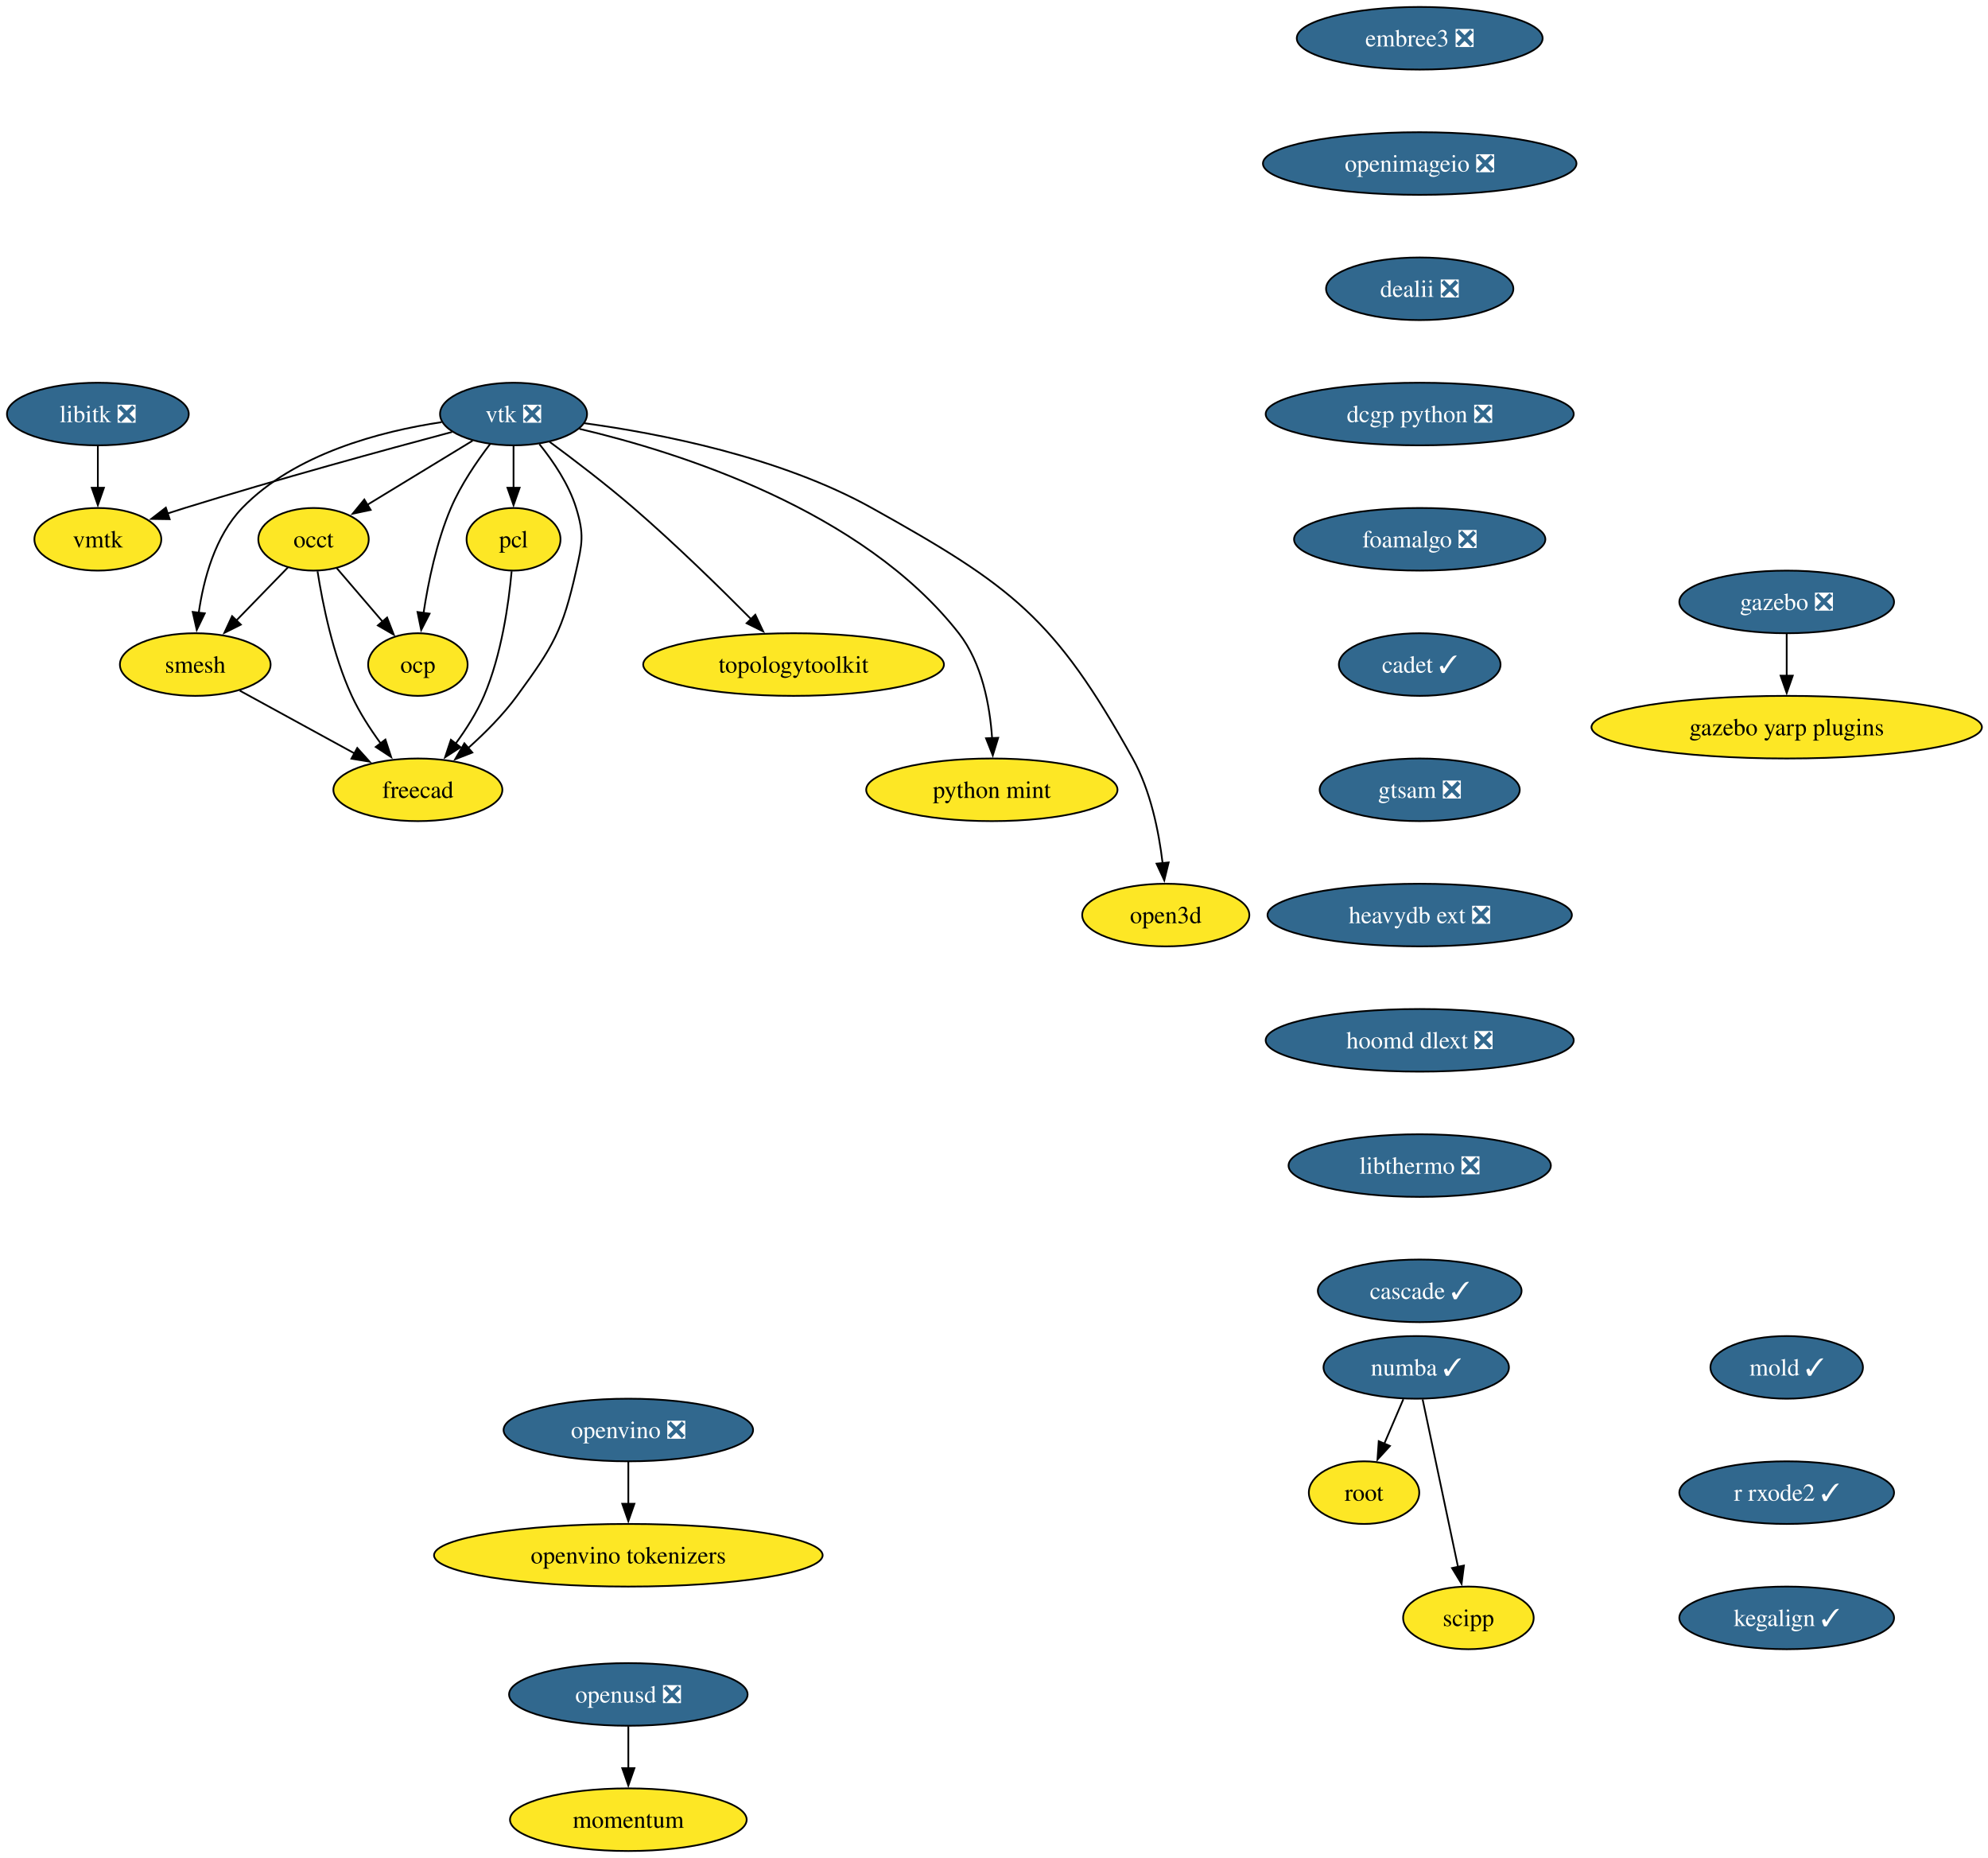
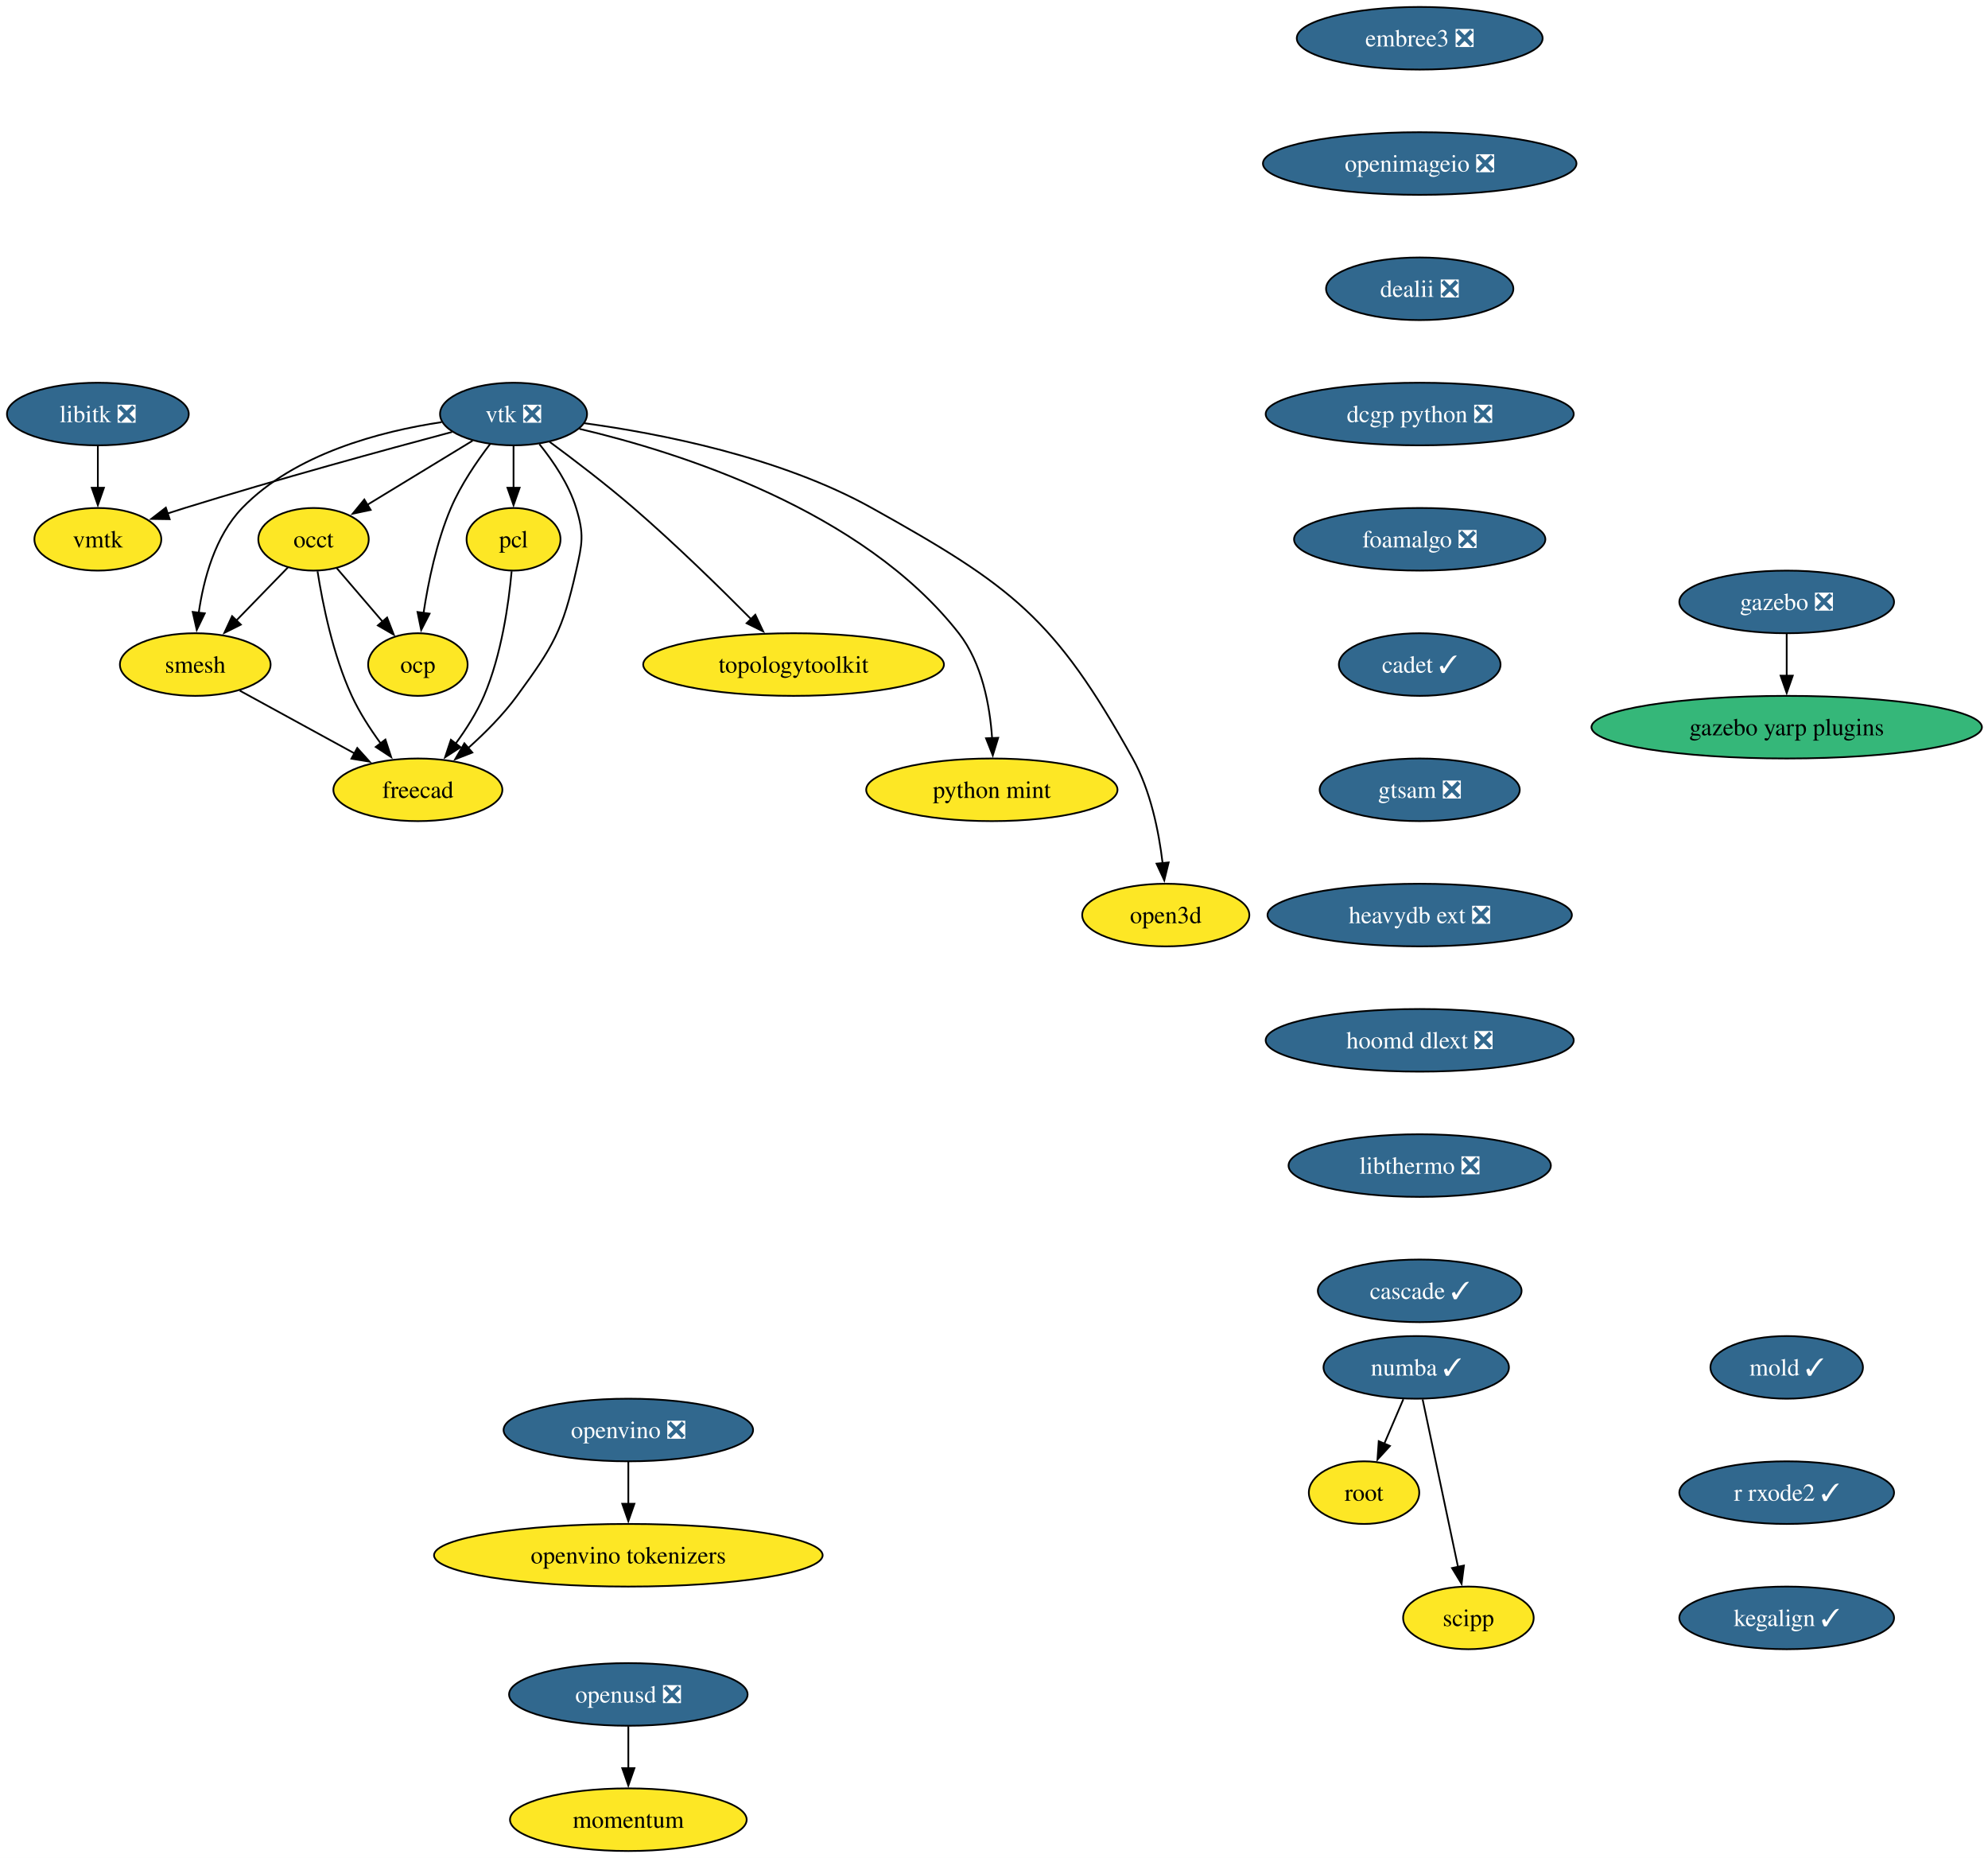
<svg xmlns="http://www.w3.org/2000/svg" xmlns:xlink="http://www.w3.org/1999/xlink" width="1143pt" height="1068pt" viewBox="0.00 0.00 1143.00 1068.00">
  <g id="graph0" class="graph" transform="scale(1 1) rotate(0) translate(4 1064)">
    <polygon fill="white" stroke="none" points="-4,4 -4,-1064 1139.5,-1064 1139.5,4 -4,4" />
    <g id="node1" class="node">
      <g id="a_node1">
        <a xlink:href="https://github.com/conda-forge/libitk-feedstock/pull/111" xlink:title="libitk ❎">
          <ellipse fill="#31688e" stroke="black" cx="52.26" cy="-826" rx="52.26" ry="18" />
          <text xml:space="preserve" text-anchor="middle" x="52.26" y="-821.33" font-family="Times,serif" font-size="14.00" fill="white">libitk ❎</text>
        </a>
      </g>
    </g>
    <g id="node2" class="node">
      <g id="a_node2">
        <a xlink:href="https://github.com/conda-forge/vmtk-feedstock" xlink:title="vmtk">
          <ellipse fill="#fde725" stroke="black" cx="52.26" cy="-754" rx="36.48" ry="18" />
          <text xml:space="preserve" text-anchor="middle" x="52.26" y="-749.33" font-family="Times,serif" font-size="14.00">vmtk</text>
        </a>
      </g>
    </g>
    <g id="edge1" class="edge">
      <path fill="none" stroke="black" d="M52.26,-807.7C52.26,-800.41 52.26,-791.73 52.26,-783.54" />
      <polygon fill="black" stroke="black" points="55.76,-783.62 52.26,-773.62 48.76,-783.62 55.76,-783.62" />
    </g>
    <g id="node3" class="node">
      <g id="a_node3">
        <a xlink:href="https://github.com/conda-forge/vtk-feedstock/pull/416" xlink:title="vtk ❎">
          <ellipse fill="#31688e" stroke="black" cx="291.26" cy="-826" rx="42.26" ry="18" />
          <text xml:space="preserve" text-anchor="middle" x="291.26" y="-821.33" font-family="Times,serif" font-size="14.00" fill="white">vtk ❎</text>
        </a>
      </g>
    </g>
    <g id="edge2" class="edge">
      <path fill="none" stroke="black" d="M255.91,-815.7C217.81,-805.54 155.48,-788.5 102.26,-772 98.99,-770.99 95.62,-769.91 92.23,-768.81" />
      <polygon fill="black" stroke="black" points="93.55,-765.56 82.96,-765.72 91.34,-772.2 93.55,-765.56" />
    </g>
    <g id="node4" class="node">
      <g id="a_node4">
        <a xlink:href="https://github.com/conda-forge/occt-feedstock" xlink:title="occt">
          <ellipse fill="#fde725" stroke="black" cx="176.26" cy="-754" rx="31.74" ry="18" />
          <text xml:space="preserve" text-anchor="middle" x="176.26" y="-749.33" font-family="Times,serif" font-size="14.00">occt</text>
        </a>
      </g>
    </g>
    <g id="edge3" class="edge">
      <path fill="none" stroke="black" d="M267.71,-810.67C250.22,-800.02 226.2,-785.4 207.17,-773.81" />
      <polygon fill="black" stroke="black" points="209.11,-770.9 198.75,-768.69 205.47,-776.88 209.11,-770.9" />
    </g>
    <g id="node5" class="node">
      <g id="a_node5">
        <a xlink:href="https://github.com/conda-forge/smesh-feedstock" xlink:title="smesh">
          <ellipse fill="#fde725" stroke="black" cx="108.26" cy="-682" rx="43.32" ry="18" />
          <text xml:space="preserve" text-anchor="middle" x="108.26" y="-677.33" font-family="Times,serif" font-size="14.00">smesh</text>
        </a>
      </g>
    </g>
    <g id="edge4" class="edge">
      <path fill="none" stroke="black" d="M249.91,-821.34C214.82,-816.07 165.49,-803.25 135.26,-772 119.64,-755.86 113.02,-730.97 110.24,-711.62" />
      <polygon fill="black" stroke="black" points="113.74,-711.45 109.12,-701.91 106.79,-712.25 113.74,-711.45" />
    </g>
    <g id="node6" class="node">
      <g id="a_node6">
        <a xlink:href="https://github.com/conda-forge/pcl-feedstock" xlink:title="pcl">
          <ellipse fill="#fde725" stroke="black" cx="291.26" cy="-754" rx="27" ry="18" />
          <text xml:space="preserve" text-anchor="middle" x="291.26" y="-749.33" font-family="Times,serif" font-size="14.00">pcl</text>
        </a>
      </g>
    </g>
    <g id="edge5" class="edge">
      <path fill="none" stroke="black" d="M291.26,-807.7C291.26,-800.41 291.26,-791.73 291.26,-783.54" />
      <polygon fill="black" stroke="black" points="294.76,-783.62 291.26,-773.62 287.76,-783.62 294.76,-783.62" />
    </g>
    <g id="node7" class="node">
      <g id="a_node7">
        <a xlink:href="https://github.com/conda-forge/freecad-feedstock" xlink:title="freecad">
          <ellipse fill="#fde725" stroke="black" cx="236.26" cy="-610" rx="48.58" ry="18" />
          <text xml:space="preserve" text-anchor="middle" x="236.26" y="-605.33" font-family="Times,serif" font-size="14.00">freecad</text>
        </a>
      </g>
    </g>
    <g id="edge6" class="edge">
      <path fill="none" stroke="black" d="M306.12,-808.71C314.08,-798.86 323.08,-785.61 327.26,-772 331.96,-756.71 330.76,-751.61 327.26,-736 319.52,-701.47 314.15,-692.56 293.26,-664 285.32,-653.14 274.94,-642.72 265.21,-634.03" />
      <polygon fill="black" stroke="black" points="267.57,-631.43 257.7,-627.56 263,-636.74 267.57,-631.43" />
    </g>
    <g id="node8" class="node">
      <g id="a_node8">
        <a xlink:href="https://github.com/conda-forge/topologytoolkit-feedstock" xlink:title="topologytoolkit">
          <ellipse fill="#fde725" stroke="black" cx="452.26" cy="-682" rx="86.46" ry="18" />
          <text xml:space="preserve" text-anchor="middle" x="452.26" y="-677.33" font-family="Times,serif" font-size="14.00">topologytoolkit</text>
        </a>
      </g>
    </g>
    <g id="edge7" class="edge">
      <path fill="none" stroke="black" d="M311.97,-810.05C325.93,-799.75 344.59,-785.52 360.26,-772 384.19,-751.35 409.93,-726.18 428.08,-707.88" />
      <polygon fill="black" stroke="black" points="430.26,-710.65 434.78,-701.07 425.27,-705.74 430.26,-710.65" />
    </g>
    <g id="node9" class="node">
      <g id="a_node9">
        <a xlink:href="https://github.com/conda-forge/python-mint-feedstock" xlink:title="python mint">
          <ellipse fill="#fde725" stroke="black" cx="566.26" cy="-610" rx="72.25" ry="18" />
          <text xml:space="preserve" text-anchor="middle" x="566.26" y="-605.33" font-family="Times,serif" font-size="14.00">python mint</text>
        </a>
      </g>
    </g>
    <g id="edge8" class="edge">
      <path fill="none" stroke="black" d="M329.17,-817.48C385.82,-804.18 491.83,-770.92 547.26,-700 560.65,-682.87 565.14,-658.43 566.42,-639.49" />
      <polygon fill="black" stroke="black" points="569.91,-639.9 566.8,-629.77 562.91,-639.62 569.91,-639.9" />
    </g>
    <g id="node10" class="node">
      <g id="a_node10">
        <a xlink:href="https://github.com/conda-forge/ocp-feedstock" xlink:title="ocp">
          <ellipse fill="#fde725" stroke="black" cx="236.26" cy="-682" rx="28.59" ry="18" />
          <text xml:space="preserve" text-anchor="middle" x="236.26" y="-677.33" font-family="Times,serif" font-size="14.00">ocp</text>
        </a>
      </g>
    </g>
    <g id="edge9" class="edge">
      <path fill="none" stroke="black" d="M277.81,-808.79C270.13,-798.76 260.94,-785.3 255.26,-772 247.01,-752.66 242.2,-729.38 239.49,-711.48" />
      <polygon fill="black" stroke="black" points="242.99,-711.26 238.16,-701.83 236.05,-712.21 242.99,-711.26" />
    </g>
    <g id="node11" class="node">
      <g id="a_node11">
        <a xlink:href="https://github.com/conda-forge/open3d-feedstock" xlink:title="open3d">
          <ellipse fill="#fde725" stroke="black" cx="666.26" cy="-538" rx="48.05" ry="18" />
          <text xml:space="preserve" text-anchor="middle" x="666.26" y="-533.33" font-family="Times,serif" font-size="14.00">open3d</text>
        </a>
      </g>
    </g>
    <g id="edge10" class="edge">
      <path fill="none" stroke="black" d="M331.85,-820.75C375.12,-814.86 444.52,-801.39 497.26,-772 577.99,-727.01 602.3,-708.74 647.26,-628 657.55,-609.52 662.28,-586.02 664.44,-567.82" />
      <polygon fill="black" stroke="black" points="667.92,-568.25 665.4,-557.96 660.95,-567.57 667.92,-568.25" />
    </g>
    <g id="edge11" class="edge">
      <path fill="none" stroke="black" d="M161.51,-737.81C152.84,-728.89 141.69,-717.41 131.83,-707.26" />
      <polygon fill="black" stroke="black" points="134.47,-704.95 124.99,-700.22 129.45,-709.83 134.47,-704.95" />
    </g>
    <g id="edge12" class="edge">
      <path fill="none" stroke="black" d="M178.56,-735.62C181.45,-717.2 187.39,-687.56 198.26,-664 202.62,-654.54 208.76,-645.04 214.83,-636.74" />
      <polygon fill="black" stroke="black" points="217.59,-638.9 220.89,-628.83 212.03,-634.64 217.59,-638.9" />
    </g>
    <g id="edge13" class="edge">
      <path fill="none" stroke="black" d="M189.58,-737.46C197.37,-728.37 207.38,-716.7 216.12,-706.5" />
      <polygon fill="black" stroke="black" points="218.56,-709.03 222.41,-699.16 213.24,-704.48 218.56,-709.03" />
    </g>
    <g id="edge14" class="edge">
      <path fill="none" stroke="black" d="M133.86,-667C152.79,-656.65 178.84,-642.4 199.93,-630.87" />
      <polygon fill="black" stroke="black" points="201.41,-634.05 208.5,-626.18 198.05,-627.91 201.41,-634.05" />
    </g>
    <g id="edge15" class="edge">
      <path fill="none" stroke="black" d="M290.16,-735.63C288.5,-717.2 284.37,-687.56 274.26,-664 270.15,-654.43 264.09,-644.89 258.01,-636.6" />
      <polygon fill="black" stroke="black" points="260.79,-634.48 251.9,-628.71 255.25,-638.76 260.79,-634.48" />
    </g>
    <g id="node12" class="node">
      <g id="a_node12">
        <a xlink:href="https://github.com/conda-forge/numba-feedstock/pull/172" xlink:title="numba ✓">
          <ellipse fill="#31688e" stroke="black" cx="810.26" cy="-278" rx="53.31" ry="18" />
          <text xml:space="preserve" text-anchor="middle" x="810.26" y="-273.32" font-family="Times,serif" font-size="14.00" fill="white">numba ✓</text>
        </a>
      </g>
    </g>
    <g id="node13" class="node">
      <g id="a_node13">
        <a xlink:href="https://github.com/conda-forge/root-feedstock" xlink:title="root">
          <ellipse fill="#fde725" stroke="black" cx="780.26" cy="-206" rx="31.74" ry="18" />
          <text xml:space="preserve" text-anchor="middle" x="780.26" y="-201.33" font-family="Times,serif" font-size="14.00">root</text>
        </a>
      </g>
    </g>
    <g id="edge16" class="edge">
      <path fill="none" stroke="black" d="M802.85,-259.7C799.53,-251.95 795.54,-242.64 791.84,-234.02" />
      <polygon fill="black" stroke="black" points="795.14,-232.83 787.98,-225.01 788.7,-235.58 795.14,-232.83" />
    </g>
    <g id="node14" class="node">
      <g id="a_node14">
        <a xlink:href="https://github.com/conda-forge/scipp-feedstock" xlink:title="scipp">
          <ellipse fill="#fde725" stroke="black" cx="840.26" cy="-134" rx="37.53" ry="18" />
          <text xml:space="preserve" text-anchor="middle" x="840.26" y="-129.32" font-family="Times,serif" font-size="14.00">scipp</text>
        </a>
      </g>
    </g>
    <g id="edge17" class="edge">
      <path fill="none" stroke="black" d="M813.94,-259.59C819.03,-235.5 828.27,-191.75 834.34,-163.03" />
      <polygon fill="black" stroke="black" points="837.69,-164.1 836.33,-153.59 830.84,-162.65 837.69,-164.1" />
    </g>
    <g id="node15" class="node">
      <g id="a_node15">
        <a xlink:href="https://github.com/conda-forge/embree3-feedstock/pull/43" xlink:title="embree3 ❎">
          <ellipse fill="#31688e" stroke="black" cx="812.26" cy="-1042" rx="70.68" ry="18" />
          <text xml:space="preserve" text-anchor="middle" x="812.26" y="-1037.33" font-family="Times,serif" font-size="14.00" fill="white">embree3 ❎</text>
        </a>
      </g>
    </g>
    <g id="node16" class="node">
      <g id="a_node16">
        <a xlink:href="https://github.com/conda-forge/openimageio-feedstock/pull/128" xlink:title="openimageio ❎">
          <ellipse fill="#31688e" stroke="black" cx="812.26" cy="-970" rx="90.14" ry="18" />
          <text xml:space="preserve" text-anchor="middle" x="812.26" y="-965.33" font-family="Times,serif" font-size="14.00" fill="white">openimageio ❎</text>
        </a>
      </g>
    </g>
    <g id="node17" class="node">
      <g id="a_node17">
        <a xlink:href="https://github.com/conda-forge/dealii-feedstock/pull/36" xlink:title="dealii ❎">
          <ellipse fill="#31688e" stroke="black" cx="812.26" cy="-898" rx="53.84" ry="18" />
          <text xml:space="preserve" text-anchor="middle" x="812.26" y="-893.33" font-family="Times,serif" font-size="14.00" fill="white">dealii ❎</text>
        </a>
      </g>
    </g>
    <g id="node18" class="node">
      <g id="a_node18">
        <a xlink:href="https://github.com/conda-forge/dcgp-python-feedstock/pull/32" xlink:title="dcgp python ❎">
          <ellipse fill="#31688e" stroke="black" cx="812.26" cy="-826" rx="88.56" ry="18" />
          <text xml:space="preserve" text-anchor="middle" x="812.26" y="-821.33" font-family="Times,serif" font-size="14.00" fill="white">dcgp python ❎</text>
        </a>
      </g>
    </g>
    <g id="node21" class="node">
      <g id="a_node21">
        <a xlink:href="https://github.com/conda-forge/foamalgo-feedstock/pull/19" xlink:title="foamalgo ❎">
          <ellipse fill="#31688e" stroke="black" cx="812.26" cy="-754" rx="72.25" ry="18" />
          <text xml:space="preserve" text-anchor="middle" x="812.26" y="-749.33" font-family="Times,serif" font-size="14.00" fill="white">foamalgo ❎</text>
        </a>
      </g>
    </g>
    <g id="node19" class="node">
      <g id="a_node19">
        <a xlink:href="https://github.com/conda-forge/gazebo-feedstock/pull/248" xlink:title="gazebo ❎">
          <ellipse fill="#31688e" stroke="black" cx="1023.26" cy="-718" rx="61.73" ry="18" />
          <text xml:space="preserve" text-anchor="middle" x="1023.26" y="-713.33" font-family="Times,serif" font-size="14.00" fill="white">gazebo ❎</text>
        </a>
      </g>
    </g>
    <g id="node20" class="node">
      <g id="a_node20">
        <a xlink:href="https://github.com/conda-forge/gazebo-yarp-plugins-feedstock" xlink:title="gazebo yarp plugins">
-           <ellipse fill="#fde725" stroke="black" cx="1023.26" cy="-646" rx="112.24" ry="18" />
+           <ellipse fill="#35b779" stroke="black" cx="1023.26" cy="-646" rx="112.24" ry="18" />
          <text xml:space="preserve" text-anchor="middle" x="1023.26" y="-641.33" font-family="Times,serif" font-size="14.00">gazebo yarp plugins</text>
        </a>
      </g>
    </g>
    <g id="edge21" class="edge">
      <path fill="none" stroke="black" d="M1023.26,-699.7C1023.26,-692.41 1023.26,-683.73 1023.26,-675.54" />
      <polygon fill="black" stroke="black" points="1026.76,-675.62 1023.26,-665.62 1019.76,-675.62 1026.76,-675.62" />
    </g>
    <g id="node22" class="node">
      <g id="a_node22">
        <a xlink:href="https://github.com/conda-forge/cadet-feedstock/pull/32" xlink:title="cadet ✓">
          <ellipse fill="#31688e" stroke="black" cx="812.26" cy="-682" rx="46.47" ry="18" />
          <text xml:space="preserve" text-anchor="middle" x="812.26" y="-677.33" font-family="Times,serif" font-size="14.00" fill="white">cadet ✓</text>
        </a>
      </g>
    </g>
    <g id="node23" class="node">
      <g id="a_node23">
        <a xlink:href="https://github.com/conda-forge/gtsam-feedstock/pull/36" xlink:title="gtsam ❎">
          <ellipse fill="#31688e" stroke="black" cx="812.26" cy="-610" rx="57.52" ry="18" />
          <text xml:space="preserve" text-anchor="middle" x="812.26" y="-605.33" font-family="Times,serif" font-size="14.00" fill="white">gtsam ❎</text>
        </a>
      </g>
    </g>
    <g id="node24" class="node">
      <g id="a_node24">
        <a xlink:href="https://github.com/conda-forge/heavydb-ext-feedstock/pull/99" xlink:title="heavydb ext ❎">
          <ellipse fill="#31688e" stroke="black" cx="812.26" cy="-538" rx="87.51" ry="18" />
          <text xml:space="preserve" text-anchor="middle" x="812.26" y="-533.33" font-family="Times,serif" font-size="14.00" fill="white">heavydb ext ❎</text>
        </a>
      </g>
    </g>
    <g id="node25" class="node">
      <g id="a_node25">
        <a xlink:href="https://github.com/conda-forge/hoomd-dlext-feedstock/pull/20" xlink:title="hoomd dlext ❎">
          <ellipse fill="#31688e" stroke="black" cx="812.26" cy="-466" rx="88.56" ry="18" />
          <text xml:space="preserve" text-anchor="middle" x="812.26" y="-461.32" font-family="Times,serif" font-size="14.00" fill="white">hoomd dlext ❎</text>
        </a>
      </g>
    </g>
    <g id="node26" class="node">
      <g id="a_node26">
        <a xlink:href="https://github.com/conda-forge/libthermo-feedstock/pull/23" xlink:title="libthermo ❎">
          <ellipse fill="#31688e" stroke="black" cx="812.26" cy="-394" rx="75.41" ry="18" />
          <text xml:space="preserve" text-anchor="middle" x="812.26" y="-389.32" font-family="Times,serif" font-size="14.00" fill="white">libthermo ❎</text>
        </a>
      </g>
    </g>
    <g id="node27" class="node">
      <g id="a_node27">
        <a xlink:href="https://github.com/conda-forge/cascade-feedstock/pull/40" xlink:title="cascade ✓">
          <ellipse fill="#31688e" stroke="black" cx="812.26" cy="-322" rx="58.57" ry="18" />
          <text xml:space="preserve" text-anchor="middle" x="812.26" y="-317.32" font-family="Times,serif" font-size="14.00" fill="white">cascade ✓</text>
        </a>
      </g>
    </g>
    <g id="node28" class="node">
      <g id="a_node28">
        <a xlink:href="https://github.com/conda-forge/openvino-feedstock/pull/137" xlink:title="openvino ❎">
          <ellipse fill="#31688e" stroke="black" cx="357.26" cy="-242" rx="71.73" ry="18" />
          <text xml:space="preserve" text-anchor="middle" x="357.26" y="-237.32" font-family="Times,serif" font-size="14.00" fill="white">openvino ❎</text>
        </a>
      </g>
    </g>
    <g id="node29" class="node">
      <g id="a_node29">
        <a xlink:href="https://github.com/conda-forge/openvino-tokenizers-feedstock" xlink:title="openvino tokenizers">
          <ellipse fill="#fde725" stroke="black" cx="357.26" cy="-170" rx="111.71" ry="18" />
          <text xml:space="preserve" text-anchor="middle" x="357.26" y="-165.32" font-family="Times,serif" font-size="14.00">openvino tokenizers</text>
        </a>
      </g>
    </g>
    <g id="edge29" class="edge">
      <path fill="none" stroke="black" d="M357.26,-223.7C357.26,-216.41 357.26,-207.73 357.26,-199.54" />
      <polygon fill="black" stroke="black" points="360.76,-199.62 357.26,-189.62 353.76,-199.62 360.76,-199.62" />
    </g>
    <g id="node30" class="node">
      <g id="a_node30">
        <a xlink:href="https://github.com/conda-forge/mold-feedstock/pull/40" xlink:title="mold ✓">
          <ellipse fill="#31688e" stroke="black" cx="1023.26" cy="-278" rx="43.84" ry="18" />
          <text xml:space="preserve" text-anchor="middle" x="1023.26" y="-273.32" font-family="Times,serif" font-size="14.00" fill="white">mold ✓</text>
        </a>
      </g>
    </g>
    <g id="node31" class="node">
      <g id="a_node31">
        <a xlink:href="https://github.com/conda-forge/r-rxode2-feedstock/pull/22" xlink:title="r rxode2 ✓">
          <ellipse fill="#31688e" stroke="black" cx="1023.26" cy="-206" rx="61.73" ry="18" />
          <text xml:space="preserve" text-anchor="middle" x="1023.26" y="-201.33" font-family="Times,serif" font-size="14.00" fill="white">r rxode2 ✓</text>
        </a>
      </g>
    </g>
    <g id="node32" class="node">
      <g id="a_node32">
        <a xlink:href="https://github.com/conda-forge/kegalign-feedstock/pull/9" xlink:title="kegalign ✓">
          <ellipse fill="#31688e" stroke="black" cx="1023.26" cy="-134" rx="61.73" ry="18" />
          <text xml:space="preserve" text-anchor="middle" x="1023.26" y="-129.32" font-family="Times,serif" font-size="14.00" fill="white">kegalign ✓</text>
        </a>
      </g>
    </g>
    <g id="node33" class="node">
      <g id="a_node33">
        <a xlink:href="https://github.com/conda-forge/momentum-feedstock" xlink:title="momentum">
          <ellipse fill="#fde725" stroke="black" cx="357.26" cy="-18" rx="68.04" ry="18" />
          <text xml:space="preserve" text-anchor="middle" x="357.26" y="-13.32" font-family="Times,serif" font-size="14.00">momentum</text>
        </a>
      </g>
    </g>
    <g id="node34" class="node">
      <g id="a_node34">
        <a xlink:href="https://github.com/conda-forge/openusd-feedstock/pull/18" xlink:title="openusd ❎">
          <ellipse fill="#31688e" stroke="black" cx="357.26" cy="-90" rx="68.57" ry="18" />
          <text xml:space="preserve" text-anchor="middle" x="357.26" y="-85.33" font-family="Times,serif" font-size="14.00" fill="white">openusd ❎</text>
        </a>
      </g>
    </g>
    <g id="edge32" class="edge">
      <path fill="none" stroke="black" d="M357.26,-71.7C357.26,-64.41 357.26,-55.73 357.26,-47.54" />
      <polygon fill="black" stroke="black" points="360.76,-47.62 357.26,-37.62 353.76,-47.62 360.76,-47.62" />
    </g>
  </g>
</svg>
